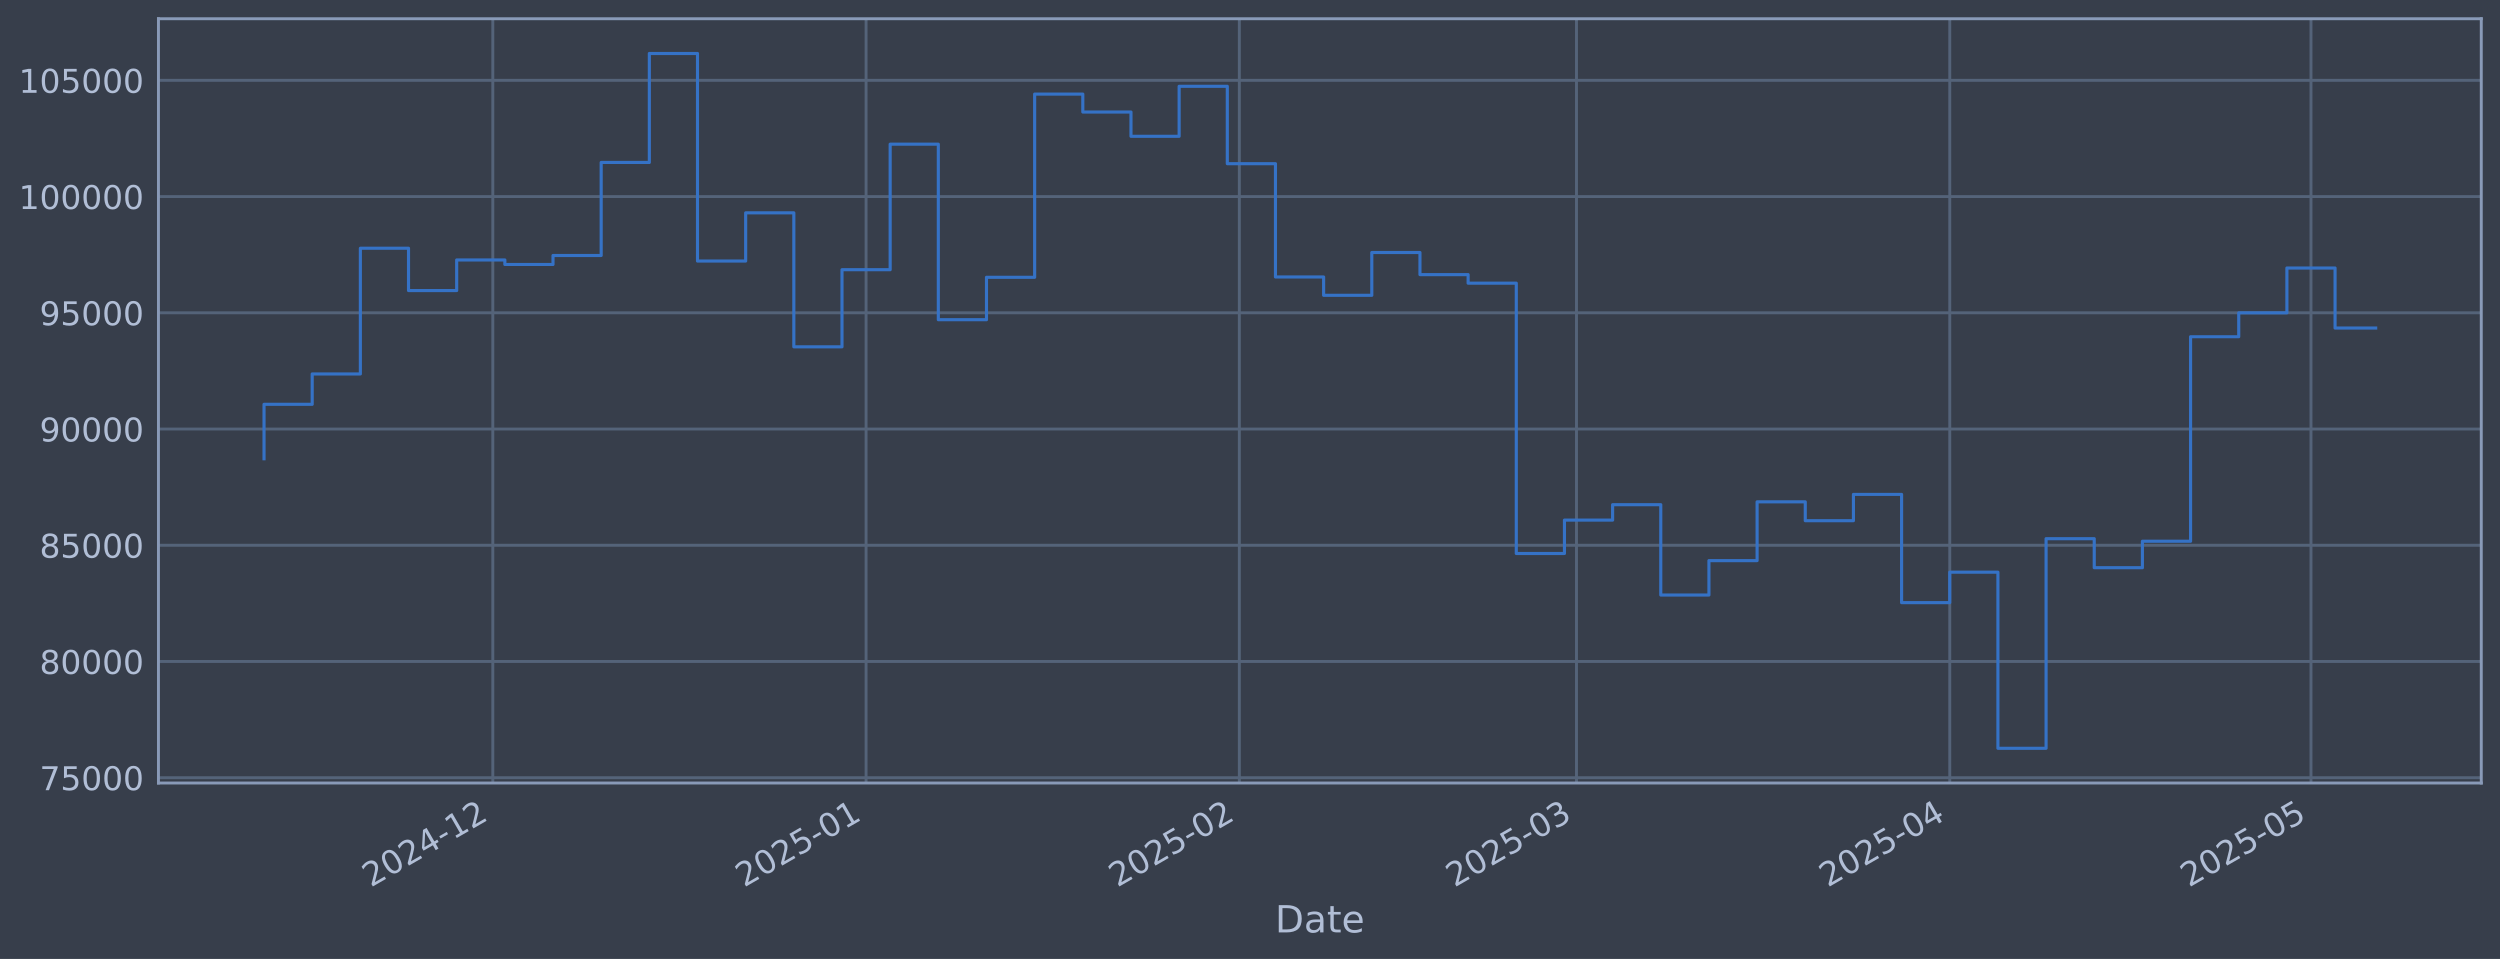
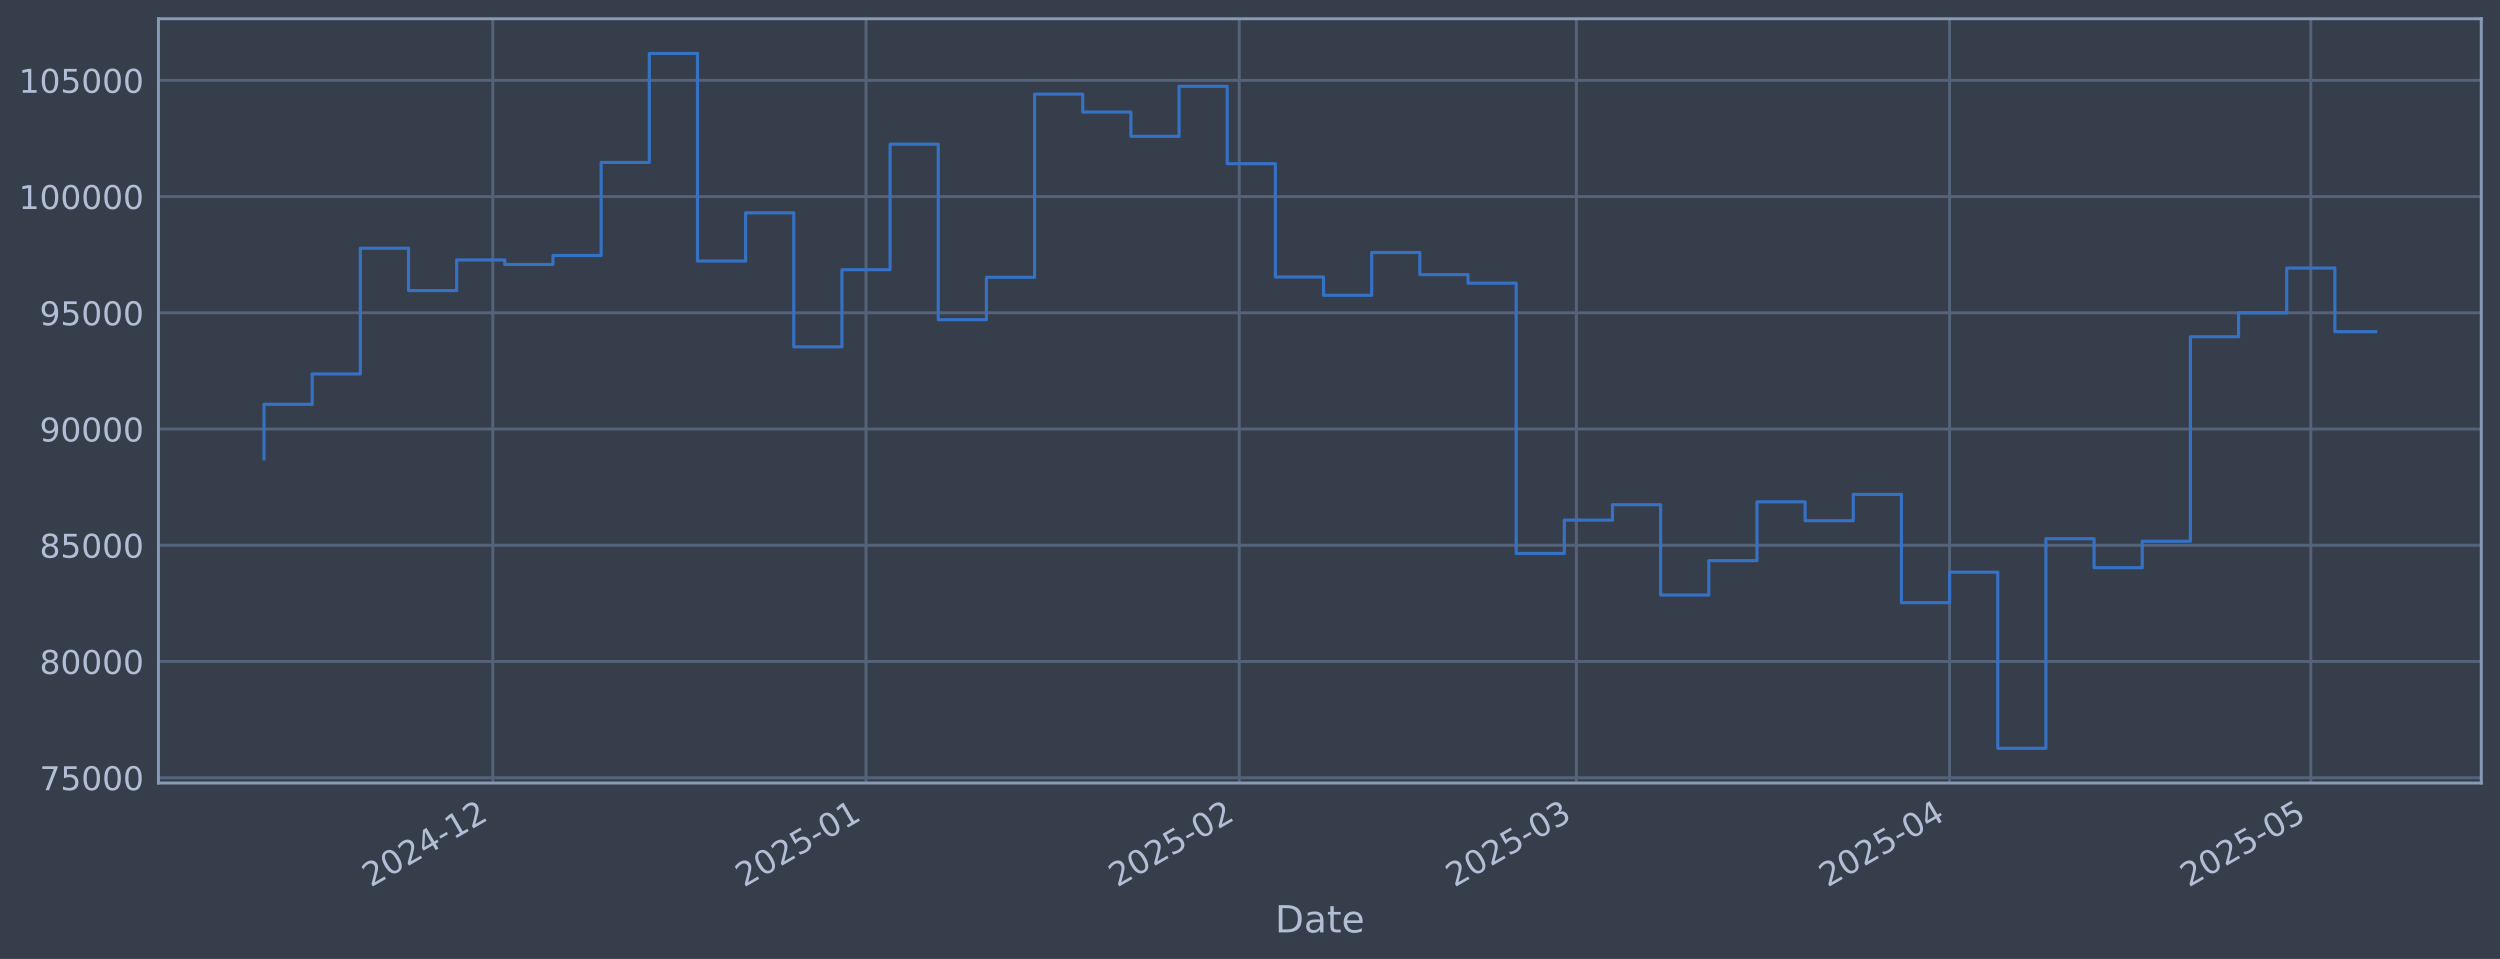
<svg xmlns="http://www.w3.org/2000/svg" xmlns:xlink="http://www.w3.org/1999/xlink" width="960.9pt" height="368.58pt" viewBox="0 0 960.9 368.58" version="1.1">
  <defs>
    <style type="text/css">*{stroke-linejoin: round; stroke-linecap: butt}</style>
  </defs>
  <g id="figure_1">
    <g id="patch_1">
      <path d="M 0 368.58  L 960.9 368.58  L 960.9 0  L 0 0  z " style="fill: #373e4b" />
    </g>
    <g id="axes_1">
      <g id="patch_2">
        <path d="M 60.901 300.96  L 953.701 300.96  L 953.701 7.2  L 60.901 7.2  z " style="fill: #373e4b" />
      </g>
      <g id="matplotlib.axis_1">
        <g id="xtick_1">
          <g id="line2d_1">
-             <path d="M 189.415 300.96  L 189.415 7.2  " clip-path="url(#pd84d413646)" style="fill: none; stroke: #546379; stroke-width: 1.12; stroke-linecap: square" />
+             <path d="M 189.407 300.96  L 189.407 7.2  " clip-path="url(#p1815469792)" style="fill: none; stroke: #546379; stroke-width: 1.12; stroke-linecap: square" />
          </g>
          <g id="line2d_2" />
          <g id="text_1">
-             <g style="fill: #b1bed6" transform="translate(142.5117 341.1745) rotate(-30) scale(0.126 -0.126)">
+             <g style="fill: #b1bed6" transform="translate(142.5034 341.1745) rotate(-30) scale(0.126 -0.126)">
              <defs>
                <path id="DejaVuSans-32" d="M 1228 531  L 3431 531  L 3431 0  L 469 0  L 469 531  Q 828 903 1448 1529  Q 2069 2156 2228 2338  Q 2531 2678 2651 2914  Q 2772 3150 2772 3378  Q 2772 3750 2511 3984  Q 2250 4219 1831 4219  Q 1534 4219 1204 4116  Q 875 4013 500 3803  L 500 4441  Q 881 4594 1212 4672  Q 1544 4750 1819 4750  Q 2544 4750 2975 4387  Q 3406 4025 3406 3419  Q 3406 3131 3298 2873  Q 3191 2616 2906 2266  Q 2828 2175 2409 1742  Q 1991 1309 1228 531  z " transform="scale(0.015625)" />
                <path id="DejaVuSans-30" d="M 2034 4250  Q 1547 4250 1301 3770  Q 1056 3291 1056 2328  Q 1056 1369 1301 889  Q 1547 409 2034 409  Q 2525 409 2770 889  Q 3016 1369 3016 2328  Q 3016 3291 2770 3770  Q 2525 4250 2034 4250  z M 2034 4750  Q 2819 4750 3233 4129  Q 3647 3509 3647 2328  Q 3647 1150 3233 529  Q 2819 -91 2034 -91  Q 1250 -91 836 529  Q 422 1150 422 2328  Q 422 3509 836 4129  Q 1250 4750 2034 4750  z " transform="scale(0.015625)" />
                <path id="DejaVuSans-34" d="M 2419 4116  L 825 1625  L 2419 1625  L 2419 4116  z M 2253 4666  L 3047 4666  L 3047 1625  L 3713 1625  L 3713 1100  L 3047 1100  L 3047 0  L 2419 0  L 2419 1100  L 313 1100  L 313 1709  L 2253 4666  z " transform="scale(0.015625)" />
                <path id="DejaVuSans-2d" d="M 313 2009  L 1997 2009  L 1997 1497  L 313 1497  L 313 2009  z " transform="scale(0.015625)" />
                <path id="DejaVuSans-31" d="M 794 531  L 1825 531  L 1825 4091  L 703 3866  L 703 4441  L 1819 4666  L 2450 4666  L 2450 531  L 3481 531  L 3481 0  L 794 0  L 794 531  z " transform="scale(0.015625)" />
              </defs>
              <use xlink:href="#DejaVuSans-32" />
              <use xlink:href="#DejaVuSans-30" transform="translate(63.62305 0)" />
              <use xlink:href="#DejaVuSans-32" transform="translate(127.2461 0)" />
              <use xlink:href="#DejaVuSans-34" transform="translate(190.8691 0)" />
              <use xlink:href="#DejaVuSans-2d" transform="translate(254.4922 0)" />
              <use xlink:href="#DejaVuSans-31" transform="translate(290.5762 0)" />
              <use xlink:href="#DejaVuSans-32" transform="translate(354.1992 0)" />
            </g>
          </g>
        </g>
        <g id="xtick_2">
          <g id="line2d_3">
-             <path d="M 332.884 300.96  L 332.884 7.2  " clip-path="url(#pd84d413646)" style="fill: none; stroke: #546379; stroke-width: 1.12; stroke-linecap: square" />
+             <path d="M 332.862 300.96  L 332.862 7.2  " clip-path="url(#p1815469792)" style="fill: none; stroke: #546379; stroke-width: 1.12; stroke-linecap: square" />
          </g>
          <g id="line2d_4" />
          <g id="text_2">
-             <g style="fill: #b1bed6" transform="translate(285.9807 341.1745) rotate(-30) scale(0.126 -0.126)">
+             <g style="fill: #b1bed6" transform="translate(285.9589 341.1745) rotate(-30) scale(0.126 -0.126)">
              <defs>
                <path id="DejaVuSans-35" d="M 691 4666  L 3169 4666  L 3169 4134  L 1269 4134  L 1269 2991  Q 1406 3038 1543 3061  Q 1681 3084 1819 3084  Q 2600 3084 3056 2656  Q 3513 2228 3513 1497  Q 3513 744 3044 326  Q 2575 -91 1722 -91  Q 1428 -91 1123 -41  Q 819 9 494 109  L 494 744  Q 775 591 1075 516  Q 1375 441 1709 441  Q 2250 441 2565 725  Q 2881 1009 2881 1497  Q 2881 1984 2565 2268  Q 2250 2553 1709 2553  Q 1456 2553 1204 2497  Q 953 2441 691 2322  L 691 4666  z " transform="scale(0.015625)" />
              </defs>
              <use xlink:href="#DejaVuSans-32" />
              <use xlink:href="#DejaVuSans-30" transform="translate(63.62305 0)" />
              <use xlink:href="#DejaVuSans-32" transform="translate(127.2461 0)" />
              <use xlink:href="#DejaVuSans-35" transform="translate(190.8691 0)" />
              <use xlink:href="#DejaVuSans-2d" transform="translate(254.4922 0)" />
              <use xlink:href="#DejaVuSans-30" transform="translate(290.5762 0)" />
              <use xlink:href="#DejaVuSans-31" transform="translate(354.1992 0)" />
            </g>
          </g>
        </g>
        <g id="xtick_3">
          <g id="line2d_5">
-             <path d="M 476.353 300.96  L 476.353 7.2  " clip-path="url(#pd84d413646)" style="fill: none; stroke: #546379; stroke-width: 1.12; stroke-linecap: square" />
+             <path d="M 476.318 300.96  L 476.318 7.2  " clip-path="url(#p1815469792)" style="fill: none; stroke: #546379; stroke-width: 1.12; stroke-linecap: square" />
          </g>
          <g id="line2d_6" />
          <g id="text_3">
-             <g style="fill: #b1bed6" transform="translate(429.4497 341.1745) rotate(-30) scale(0.126 -0.126)">
+             <g style="fill: #b1bed6" transform="translate(429.4145 341.1745) rotate(-30) scale(0.126 -0.126)">
              <use xlink:href="#DejaVuSans-32" />
              <use xlink:href="#DejaVuSans-30" transform="translate(63.62305 0)" />
              <use xlink:href="#DejaVuSans-32" transform="translate(127.2461 0)" />
              <use xlink:href="#DejaVuSans-35" transform="translate(190.8691 0)" />
              <use xlink:href="#DejaVuSans-2d" transform="translate(254.4922 0)" />
              <use xlink:href="#DejaVuSans-30" transform="translate(290.5762 0)" />
              <use xlink:href="#DejaVuSans-32" transform="translate(354.1992 0)" />
            </g>
          </g>
        </g>
        <g id="xtick_4">
          <g id="line2d_7">
-             <path d="M 605.938 300.96  L 605.938 7.2  " clip-path="url(#pd84d413646)" style="fill: none; stroke: #546379; stroke-width: 1.12; stroke-linecap: square" />
+             <path d="M 605.89 300.96  L 605.89 7.2  " clip-path="url(#p1815469792)" style="fill: none; stroke: #546379; stroke-width: 1.12; stroke-linecap: square" />
          </g>
          <g id="line2d_8" />
          <g id="text_4">
-             <g style="fill: #b1bed6" transform="translate(559.0346 341.1745) rotate(-30) scale(0.126 -0.126)">
+             <g style="fill: #b1bed6" transform="translate(558.9872 341.1745) rotate(-30) scale(0.126 -0.126)">
              <defs>
                <path id="DejaVuSans-33" d="M 2597 2516  Q 3050 2419 3304 2112  Q 3559 1806 3559 1356  Q 3559 666 3084 287  Q 2609 -91 1734 -91  Q 1441 -91 1130 -33  Q 819 25 488 141  L 488 750  Q 750 597 1062 519  Q 1375 441 1716 441  Q 2309 441 2620 675  Q 2931 909 2931 1356  Q 2931 1769 2642 2001  Q 2353 2234 1838 2234  L 1294 2234  L 1294 2753  L 1863 2753  Q 2328 2753 2575 2939  Q 2822 3125 2822 3475  Q 2822 3834 2567 4026  Q 2313 4219 1838 4219  Q 1578 4219 1281 4162  Q 984 4106 628 3988  L 628 4550  Q 988 4650 1302 4700  Q 1616 4750 1894 4750  Q 2613 4750 3031 4423  Q 3450 4097 3450 3541  Q 3450 3153 3228 2886  Q 3006 2619 2597 2516  z " transform="scale(0.015625)" />
              </defs>
              <use xlink:href="#DejaVuSans-32" />
              <use xlink:href="#DejaVuSans-30" transform="translate(63.62305 0)" />
              <use xlink:href="#DejaVuSans-32" transform="translate(127.2461 0)" />
              <use xlink:href="#DejaVuSans-35" transform="translate(190.8691 0)" />
              <use xlink:href="#DejaVuSans-2d" transform="translate(254.4922 0)" />
              <use xlink:href="#DejaVuSans-30" transform="translate(290.5762 0)" />
              <use xlink:href="#DejaVuSans-33" transform="translate(354.1992 0)" />
            </g>
          </g>
        </g>
        <g id="xtick_5">
          <g id="line2d_9">
-             <path d="M 749.407 300.96  L 749.407 7.2  " clip-path="url(#pd84d413646)" style="fill: none; stroke: #546379; stroke-width: 1.12; stroke-linecap: square" />
+             <path d="M 749.346 300.96  L 749.346 7.2  " clip-path="url(#p1815469792)" style="fill: none; stroke: #546379; stroke-width: 1.12; stroke-linecap: square" />
          </g>
          <g id="line2d_10" />
          <g id="text_5">
-             <g style="fill: #b1bed6" transform="translate(702.5036 341.1745) rotate(-30) scale(0.126 -0.126)">
+             <g style="fill: #b1bed6" transform="translate(702.4427 341.1745) rotate(-30) scale(0.126 -0.126)">
              <use xlink:href="#DejaVuSans-32" />
              <use xlink:href="#DejaVuSans-30" transform="translate(63.62305 0)" />
              <use xlink:href="#DejaVuSans-32" transform="translate(127.2461 0)" />
              <use xlink:href="#DejaVuSans-35" transform="translate(190.8691 0)" />
              <use xlink:href="#DejaVuSans-2d" transform="translate(254.4922 0)" />
              <use xlink:href="#DejaVuSans-30" transform="translate(290.5762 0)" />
              <use xlink:href="#DejaVuSans-34" transform="translate(354.1992 0)" />
            </g>
          </g>
        </g>
        <g id="xtick_6">
          <g id="line2d_11">
-             <path d="M 888.248 300.96  L 888.248 7.2  " clip-path="url(#pd84d413646)" style="fill: none; stroke: #546379; stroke-width: 1.12; stroke-linecap: square" />
+             <path d="M 888.174 300.96  L 888.174 7.2  " clip-path="url(#p1815469792)" style="fill: none; stroke: #546379; stroke-width: 1.12; stroke-linecap: square" />
          </g>
          <g id="line2d_12" />
          <g id="text_6">
-             <g style="fill: #b1bed6" transform="translate(841.3446 341.1745) rotate(-30) scale(0.126 -0.126)">
+             <g style="fill: #b1bed6" transform="translate(841.2707 341.1745) rotate(-30) scale(0.126 -0.126)">
              <use xlink:href="#DejaVuSans-32" />
              <use xlink:href="#DejaVuSans-30" transform="translate(63.62305 0)" />
              <use xlink:href="#DejaVuSans-32" transform="translate(127.2461 0)" />
              <use xlink:href="#DejaVuSans-35" transform="translate(190.8691 0)" />
              <use xlink:href="#DejaVuSans-2d" transform="translate(254.4922 0)" />
              <use xlink:href="#DejaVuSans-30" transform="translate(290.5762 0)" />
              <use xlink:href="#DejaVuSans-35" transform="translate(354.1992 0)" />
            </g>
          </g>
        </g>
        <g id="text_7">
          <g style="fill: #b1bed6" transform="translate(490.0914 358.3856) scale(0.144 -0.144)">
            <defs>
              <path id="DejaVuSans-44" d="M 1259 4147  L 1259 519  L 2022 519  Q 2988 519 3436 956  Q 3884 1394 3884 2338  Q 3884 3275 3436 3711  Q 2988 4147 2022 4147  L 1259 4147  z M 628 4666  L 1925 4666  Q 3281 4666 3915 4102  Q 4550 3538 4550 2338  Q 4550 1131 3912 565  Q 3275 0 1925 0  L 628 0  L 628 4666  z " transform="scale(0.015625)" />
              <path id="DejaVuSans-61" d="M 2194 1759  Q 1497 1759 1228 1600  Q 959 1441 959 1056  Q 959 750 1161 570  Q 1363 391 1709 391  Q 2188 391 2477 730  Q 2766 1069 2766 1631  L 2766 1759  L 2194 1759  z M 3341 1997  L 3341 0  L 2766 0  L 2766 531  Q 2569 213 2275 61  Q 1981 -91 1556 -91  Q 1019 -91 701 211  Q 384 513 384 1019  Q 384 1609 779 1909  Q 1175 2209 1959 2209  L 2766 2209  L 2766 2266  Q 2766 2663 2505 2880  Q 2244 3097 1772 3097  Q 1472 3097 1187 3025  Q 903 2953 641 2809  L 641 3341  Q 956 3463 1253 3523  Q 1550 3584 1831 3584  Q 2591 3584 2966 3190  Q 3341 2797 3341 1997  z " transform="scale(0.015625)" />
              <path id="DejaVuSans-74" d="M 1172 4494  L 1172 3500  L 2356 3500  L 2356 3053  L 1172 3053  L 1172 1153  Q 1172 725 1289 603  Q 1406 481 1766 481  L 2356 481  L 2356 0  L 1766 0  Q 1100 0 847 248  Q 594 497 594 1153  L 594 3053  L 172 3053  L 172 3500  L 594 3500  L 594 4494  L 1172 4494  z " transform="scale(0.015625)" />
              <path id="DejaVuSans-65" d="M 3597 1894  L 3597 1613  L 953 1613  Q 991 1019 1311 708  Q 1631 397 2203 397  Q 2534 397 2845 478  Q 3156 559 3463 722  L 3463 178  Q 3153 47 2828 -22  Q 2503 -91 2169 -91  Q 1331 -91 842 396  Q 353 884 353 1716  Q 353 2575 817 3079  Q 1281 3584 2069 3584  Q 2775 3584 3186 3129  Q 3597 2675 3597 1894  z M 3022 2063  Q 3016 2534 2758 2815  Q 2500 3097 2075 3097  Q 1594 3097 1305 2825  Q 1016 2553 972 2059  L 3022 2063  z " transform="scale(0.015625)" />
            </defs>
            <use xlink:href="#DejaVuSans-44" />
            <use xlink:href="#DejaVuSans-61" transform="translate(77.00195 0)" />
            <use xlink:href="#DejaVuSans-74" transform="translate(138.2812 0)" />
            <use xlink:href="#DejaVuSans-65" transform="translate(177.4902 0)" />
          </g>
        </g>
      </g>
      <g id="matplotlib.axis_2">
        <g id="ytick_1">
          <g id="line2d_13">
-             <path d="M 60.901 298.924  L 953.701 298.924  " clip-path="url(#pd84d413646)" style="fill: none; stroke: #546379; stroke-width: 1.12; stroke-linecap: square" />
+             <path d="M 60.901 298.924  L 953.701 298.924  " clip-path="url(#p1815469792)" style="fill: none; stroke: #546379; stroke-width: 1.12; stroke-linecap: square" />
          </g>
          <g id="line2d_14" />
          <g id="text_8">
            <g style="fill: #b1bed6" transform="translate(15.21675 303.7108) scale(0.126 -0.126)">
              <defs>
                <path id="DejaVuSans-37" d="M 525 4666  L 3525 4666  L 3525 4397  L 1831 0  L 1172 0  L 2766 4134  L 525 4134  L 525 4666  z " transform="scale(0.015625)" />
              </defs>
              <use xlink:href="#DejaVuSans-37" />
              <use xlink:href="#DejaVuSans-35" transform="translate(63.62305 0)" />
              <use xlink:href="#DejaVuSans-30" transform="translate(127.2461 0)" />
              <use xlink:href="#DejaVuSans-30" transform="translate(190.8691 0)" />
              <use xlink:href="#DejaVuSans-30" transform="translate(254.4922 0)" />
            </g>
          </g>
        </g>
        <g id="ytick_2">
          <g id="line2d_15">
-             <path d="M 60.901 254.25  L 953.701 254.25  " clip-path="url(#pd84d413646)" style="fill: none; stroke: #546379; stroke-width: 1.12; stroke-linecap: square" />
+             <path d="M 60.901 254.25  L 953.701 254.25  " clip-path="url(#p1815469792)" style="fill: none; stroke: #546379; stroke-width: 1.12; stroke-linecap: square" />
          </g>
          <g id="line2d_16" />
          <g id="text_9">
            <g style="fill: #b1bed6" transform="translate(15.21675 259.037) scale(0.126 -0.126)">
              <defs>
                <path id="DejaVuSans-38" d="M 2034 2216  Q 1584 2216 1326 1975  Q 1069 1734 1069 1313  Q 1069 891 1326 650  Q 1584 409 2034 409  Q 2484 409 2743 651  Q 3003 894 3003 1313  Q 3003 1734 2745 1975  Q 2488 2216 2034 2216  z M 1403 2484  Q 997 2584 770 2862  Q 544 3141 544 3541  Q 544 4100 942 4425  Q 1341 4750 2034 4750  Q 2731 4750 3128 4425  Q 3525 4100 3525 3541  Q 3525 3141 3298 2862  Q 3072 2584 2669 2484  Q 3125 2378 3379 2068  Q 3634 1759 3634 1313  Q 3634 634 3220 271  Q 2806 -91 2034 -91  Q 1263 -91 848 271  Q 434 634 434 1313  Q 434 1759 690 2068  Q 947 2378 1403 2484  z M 1172 3481  Q 1172 3119 1398 2916  Q 1625 2713 2034 2713  Q 2441 2713 2670 2916  Q 2900 3119 2900 3481  Q 2900 3844 2670 4047  Q 2441 4250 2034 4250  Q 1625 4250 1398 4047  Q 1172 3844 1172 3481  z " transform="scale(0.015625)" />
              </defs>
              <use xlink:href="#DejaVuSans-38" />
              <use xlink:href="#DejaVuSans-30" transform="translate(63.62305 0)" />
              <use xlink:href="#DejaVuSans-30" transform="translate(127.2461 0)" />
              <use xlink:href="#DejaVuSans-30" transform="translate(190.8691 0)" />
              <use xlink:href="#DejaVuSans-30" transform="translate(254.4922 0)" />
            </g>
          </g>
        </g>
        <g id="ytick_3">
          <g id="line2d_17">
-             <path d="M 60.901 209.576  L 953.701 209.576  " clip-path="url(#pd84d413646)" style="fill: none; stroke: #546379; stroke-width: 1.12; stroke-linecap: square" />
+             <path d="M 60.901 209.576  L 953.701 209.576  " clip-path="url(#p1815469792)" style="fill: none; stroke: #546379; stroke-width: 1.12; stroke-linecap: square" />
          </g>
          <g id="line2d_18" />
          <g id="text_10">
            <g style="fill: #b1bed6" transform="translate(15.21675 214.3633) scale(0.126 -0.126)">
              <use xlink:href="#DejaVuSans-38" />
              <use xlink:href="#DejaVuSans-35" transform="translate(63.62305 0)" />
              <use xlink:href="#DejaVuSans-30" transform="translate(127.2461 0)" />
              <use xlink:href="#DejaVuSans-30" transform="translate(190.8691 0)" />
              <use xlink:href="#DejaVuSans-30" transform="translate(254.4922 0)" />
            </g>
          </g>
        </g>
        <g id="ytick_4">
          <g id="line2d_19">
-             <path d="M 60.901 164.903  L 953.701 164.903  " clip-path="url(#pd84d413646)" style="fill: none; stroke: #546379; stroke-width: 1.12; stroke-linecap: square" />
+             <path d="M 60.901 164.903  L 953.701 164.903  " clip-path="url(#p1815469792)" style="fill: none; stroke: #546379; stroke-width: 1.12; stroke-linecap: square" />
          </g>
          <g id="line2d_20" />
          <g id="text_11">
            <g style="fill: #b1bed6" transform="translate(15.21675 169.6896) scale(0.126 -0.126)">
              <defs>
                <path id="DejaVuSans-39" d="M 703 97  L 703 672  Q 941 559 1184 500  Q 1428 441 1663 441  Q 2288 441 2617 861  Q 2947 1281 2994 2138  Q 2813 1869 2534 1725  Q 2256 1581 1919 1581  Q 1219 1581 811 2004  Q 403 2428 403 3163  Q 403 3881 828 4315  Q 1253 4750 1959 4750  Q 2769 4750 3195 4129  Q 3622 3509 3622 2328  Q 3622 1225 3098 567  Q 2575 -91 1691 -91  Q 1453 -91 1209 -44  Q 966 3 703 97  z M 1959 2075  Q 2384 2075 2632 2365  Q 2881 2656 2881 3163  Q 2881 3666 2632 3958  Q 2384 4250 1959 4250  Q 1534 4250 1286 3958  Q 1038 3666 1038 3163  Q 1038 2656 1286 2365  Q 1534 2075 1959 2075  z " transform="scale(0.015625)" />
              </defs>
              <use xlink:href="#DejaVuSans-39" />
              <use xlink:href="#DejaVuSans-30" transform="translate(63.62305 0)" />
              <use xlink:href="#DejaVuSans-30" transform="translate(127.2461 0)" />
              <use xlink:href="#DejaVuSans-30" transform="translate(190.8691 0)" />
              <use xlink:href="#DejaVuSans-30" transform="translate(254.4922 0)" />
            </g>
          </g>
        </g>
        <g id="ytick_5">
          <g id="line2d_21">
-             <path d="M 60.901 120.229  L 953.701 120.229  " clip-path="url(#pd84d413646)" style="fill: none; stroke: #546379; stroke-width: 1.12; stroke-linecap: square" />
+             <path d="M 60.901 120.229  L 953.701 120.229  " clip-path="url(#p1815469792)" style="fill: none; stroke: #546379; stroke-width: 1.12; stroke-linecap: square" />
          </g>
          <g id="line2d_22" />
          <g id="text_12">
            <g style="fill: #b1bed6" transform="translate(15.21675 125.0159) scale(0.126 -0.126)">
              <use xlink:href="#DejaVuSans-39" />
              <use xlink:href="#DejaVuSans-35" transform="translate(63.62305 0)" />
              <use xlink:href="#DejaVuSans-30" transform="translate(127.2461 0)" />
              <use xlink:href="#DejaVuSans-30" transform="translate(190.8691 0)" />
              <use xlink:href="#DejaVuSans-30" transform="translate(254.4922 0)" />
            </g>
          </g>
        </g>
        <g id="ytick_6">
          <g id="line2d_23">
-             <path d="M 60.901 75.555  L 953.701 75.555  " clip-path="url(#pd84d413646)" style="fill: none; stroke: #546379; stroke-width: 1.12; stroke-linecap: square" />
+             <path d="M 60.901 75.555  L 953.701 75.555  " clip-path="url(#p1815469792)" style="fill: none; stroke: #546379; stroke-width: 1.12; stroke-linecap: square" />
          </g>
          <g id="line2d_24" />
          <g id="text_13">
            <g style="fill: #b1bed6" transform="translate(7.2 80.34213) scale(0.126 -0.126)">
              <use xlink:href="#DejaVuSans-31" />
              <use xlink:href="#DejaVuSans-30" transform="translate(63.62305 0)" />
              <use xlink:href="#DejaVuSans-30" transform="translate(127.2461 0)" />
              <use xlink:href="#DejaVuSans-30" transform="translate(190.8691 0)" />
              <use xlink:href="#DejaVuSans-30" transform="translate(254.4922 0)" />
              <use xlink:href="#DejaVuSans-30" transform="translate(318.1152 0)" />
            </g>
          </g>
        </g>
        <g id="ytick_7">
          <g id="line2d_25">
-             <path d="M 60.901 30.881  L 953.701 30.881  " clip-path="url(#pd84d413646)" style="fill: none; stroke: #546379; stroke-width: 1.12; stroke-linecap: square" />
+             <path d="M 60.901 30.881  L 953.701 30.881  " clip-path="url(#p1815469792)" style="fill: none; stroke: #546379; stroke-width: 1.12; stroke-linecap: square" />
          </g>
          <g id="line2d_26" />
          <g id="text_14">
            <g style="fill: #b1bed6" transform="translate(7.2 35.6684) scale(0.126 -0.126)">
              <use xlink:href="#DejaVuSans-31" />
              <use xlink:href="#DejaVuSans-30" transform="translate(63.62305 0)" />
              <use xlink:href="#DejaVuSans-35" transform="translate(127.2461 0)" />
              <use xlink:href="#DejaVuSans-30" transform="translate(190.8691 0)" />
              <use xlink:href="#DejaVuSans-30" transform="translate(254.4922 0)" />
              <use xlink:href="#DejaVuSans-30" transform="translate(318.1152 0)" />
            </g>
          </g>
        </g>
      </g>
      <g id="line2d_27">
-         <path d="M 101.482 176.341  L 101.482 155.403  L 119.994 155.403  L 119.994 143.732  L 138.507 143.732  L 138.507 95.418  L 157.019 95.418  L 157.019 111.678  L 175.531 111.678  L 175.531 99.915  L 194.043 99.915  L 194.043 101.649  L 212.555 101.649  L 212.555 98.2  L 231.067 98.2  L 231.067 62.443  L 249.579 62.443  L 249.579 20.553  L 268.091 20.553  L 268.091 100.335  L 286.604 100.335  L 286.604 81.808  L 305.116 81.808  L 305.116 133.306  L 323.628 133.306  L 323.628 103.667  L 342.14 103.667  L 342.14 55.422  L 360.652 55.422  L 360.652 122.885  L 379.164 122.885  L 379.164 106.584  L 397.676 106.584  L 397.676 36.163  L 416.189 36.163  L 416.189 43.059  L 434.701 43.059  L 434.701 52.391  L 453.213 52.391  L 453.213 33.169  L 471.725 33.169  L 471.725 62.915  L 490.237 62.915  L 490.237 106.463  L 508.749 106.463  L 508.749 113.51  L 527.261 113.51  L 527.261 97.056  L 545.773 97.056  L 545.773 105.551  L 564.286 105.551  L 564.286 108.839  L 582.798 108.839  L 582.798 212.74  L 601.31 212.74  L 601.31 199.911  L 619.822 199.911  L 619.822 193.981  L 638.334 193.981  L 638.334 228.703  L 656.846 228.703  L 656.846 215.477  L 675.358 215.477  L 675.358 192.89  L 693.87 192.89  L 693.87 200.132  L 712.383 200.132  L 712.383 190.029  L 730.895 190.029  L 730.895 231.635  L 749.407 231.635  L 749.407 219.923  L 767.919 219.923  L 767.919 287.607  L 786.431 287.607  L 786.431 207.045  L 804.943 207.045  L 804.943 218.211  L 823.455 218.211  L 823.455 208.034  L 841.967 208.034  L 841.967 129.425  L 860.48 129.425  L 860.48 120.245  L 878.992 120.245  L 878.992 103.011  L 897.504 103.011  L 897.504 126.089  L 913.119 126.089  " clip-path="url(#pd84d413646)" style="fill: none; stroke: #3572c6; stroke-width: 1.2; stroke-linecap: square" />
+         <path d="M 101.482 176.341  L 101.482 155.403  L 119.993 155.403  L 119.993 143.732  L 138.503 143.732  L 138.503 95.418  L 157.013 95.418  L 157.013 111.678  L 175.524 111.678  L 175.524 99.915  L 194.034 99.915  L 194.034 101.649  L 212.545 101.649  L 212.545 98.2  L 231.055 98.2  L 231.055 62.443  L 249.565 62.443  L 249.565 20.553  L 268.076 20.553  L 268.076 100.335  L 286.586 100.335  L 286.586 81.808  L 305.097 81.808  L 305.097 133.306  L 323.607 133.306  L 323.607 103.667  L 342.117 103.667  L 342.117 55.422  L 360.628 55.422  L 360.628 122.885  L 379.138 122.885  L 379.138 106.584  L 397.649 106.584  L 397.649 36.163  L 416.159 36.163  L 416.159 43.059  L 434.669 43.059  L 434.669 52.391  L 453.18 52.391  L 453.18 33.169  L 471.69 33.169  L 471.69 62.915  L 490.201 62.915  L 490.201 106.463  L 508.711 106.463  L 508.711 113.51  L 527.221 113.51  L 527.221 97.056  L 545.732 97.056  L 545.732 105.551  L 564.242 105.551  L 564.242 108.839  L 582.752 108.839  L 582.752 212.74  L 601.263 212.74  L 601.263 199.911  L 619.773 199.911  L 619.773 193.981  L 638.284 193.981  L 638.284 228.703  L 656.794 228.703  L 656.794 215.477  L 675.304 215.477  L 675.304 192.89  L 693.815 192.89  L 693.815 200.132  L 712.325 200.132  L 712.325 190.029  L 730.836 190.029  L 730.836 231.635  L 749.346 231.635  L 749.346 219.923  L 767.856 219.923  L 767.856 287.607  L 786.367 287.607  L 786.367 207.045  L 804.877 207.045  L 804.877 218.211  L 823.388 218.211  L 823.388 208.034  L 841.898 208.034  L 841.898 129.425  L 860.408 129.425  L 860.408 120.245  L 878.919 120.245  L 878.919 103.011  L 897.429 103.011  L 897.429 127.501  L 913.119 127.501  " clip-path="url(#p1815469792)" style="fill: none; stroke: #3572c6; stroke-width: 1.2; stroke-linecap: square" />
      </g>
      <g id="patch_3">
        <path d="M 60.901 300.96  L 60.901 7.2  " style="fill: none; stroke: #899ab8; stroke-width: 1.12; stroke-linejoin: miter; stroke-linecap: square" />
      </g>
      <g id="patch_4">
        <path d="M 953.701 300.96  L 953.701 7.2  " style="fill: none; stroke: #899ab8; stroke-width: 1.12; stroke-linejoin: miter; stroke-linecap: square" />
      </g>
      <g id="patch_5">
        <path d="M 60.901 300.96  L 953.701 300.96  " style="fill: none; stroke: #899ab8; stroke-width: 1.12; stroke-linejoin: miter; stroke-linecap: square" />
      </g>
      <g id="patch_6">
        <path d="M 60.901 7.2  L 953.701 7.2  " style="fill: none; stroke: #899ab8; stroke-width: 1.12; stroke-linejoin: miter; stroke-linecap: square" />
      </g>
    </g>
  </g>
  <defs>
-     <clipPath id="pd84d413646">
+     <clipPath id="p1815469792">
      <rect x="60.901" y="7.2" width="892.8" height="293.76" />
    </clipPath>
  </defs>
</svg>
